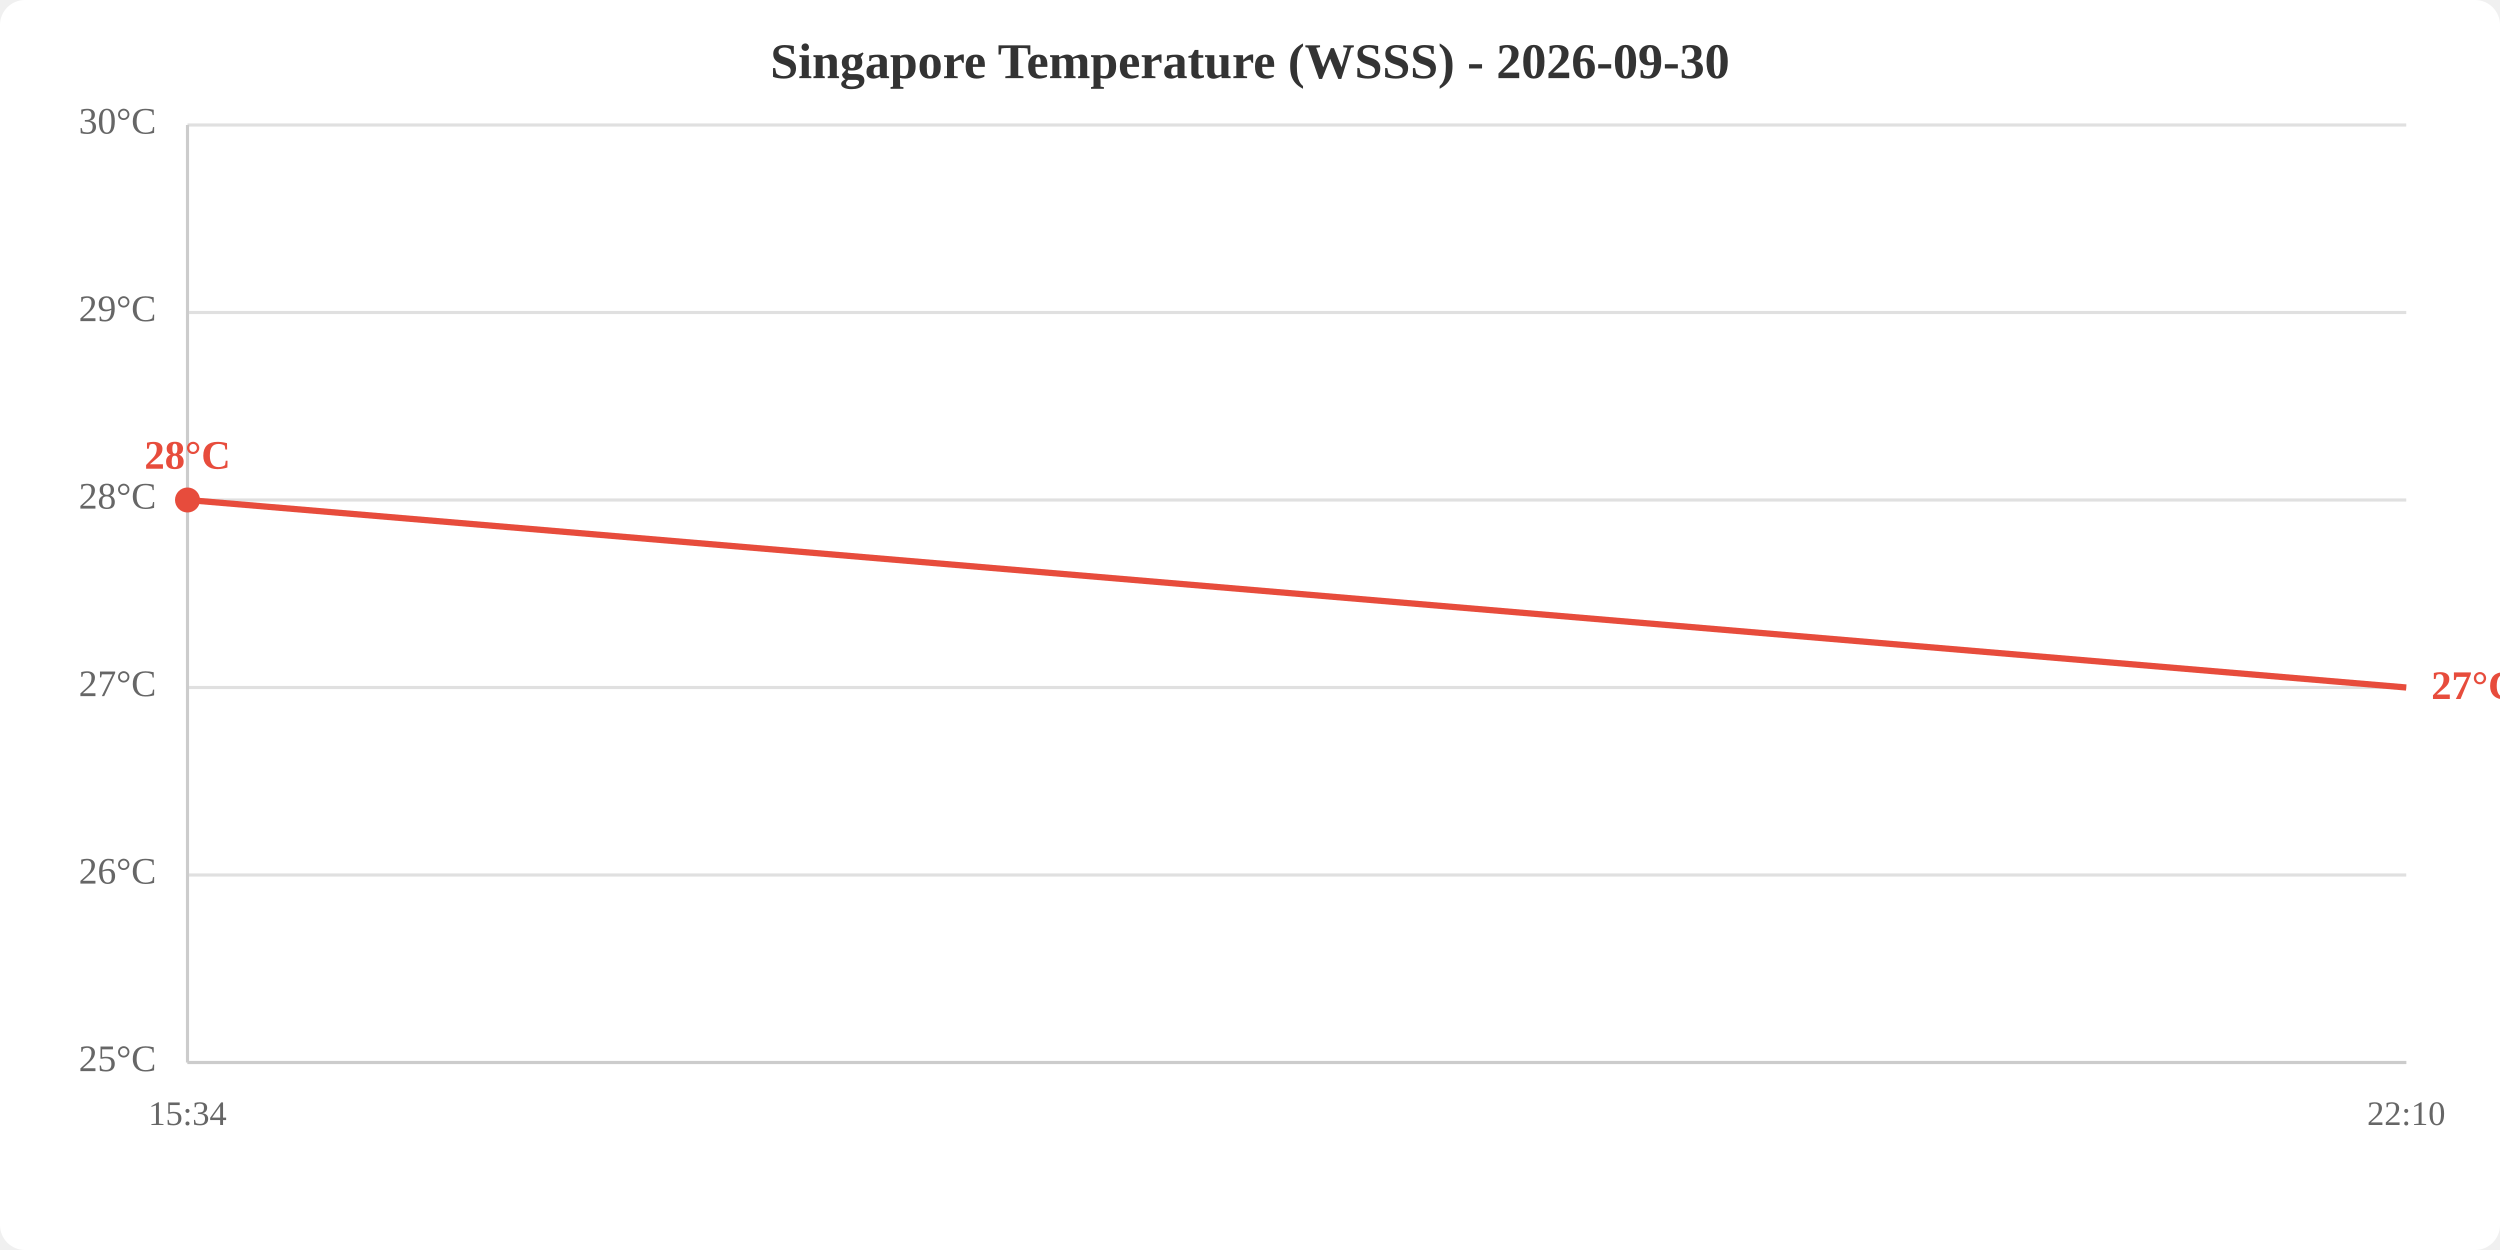
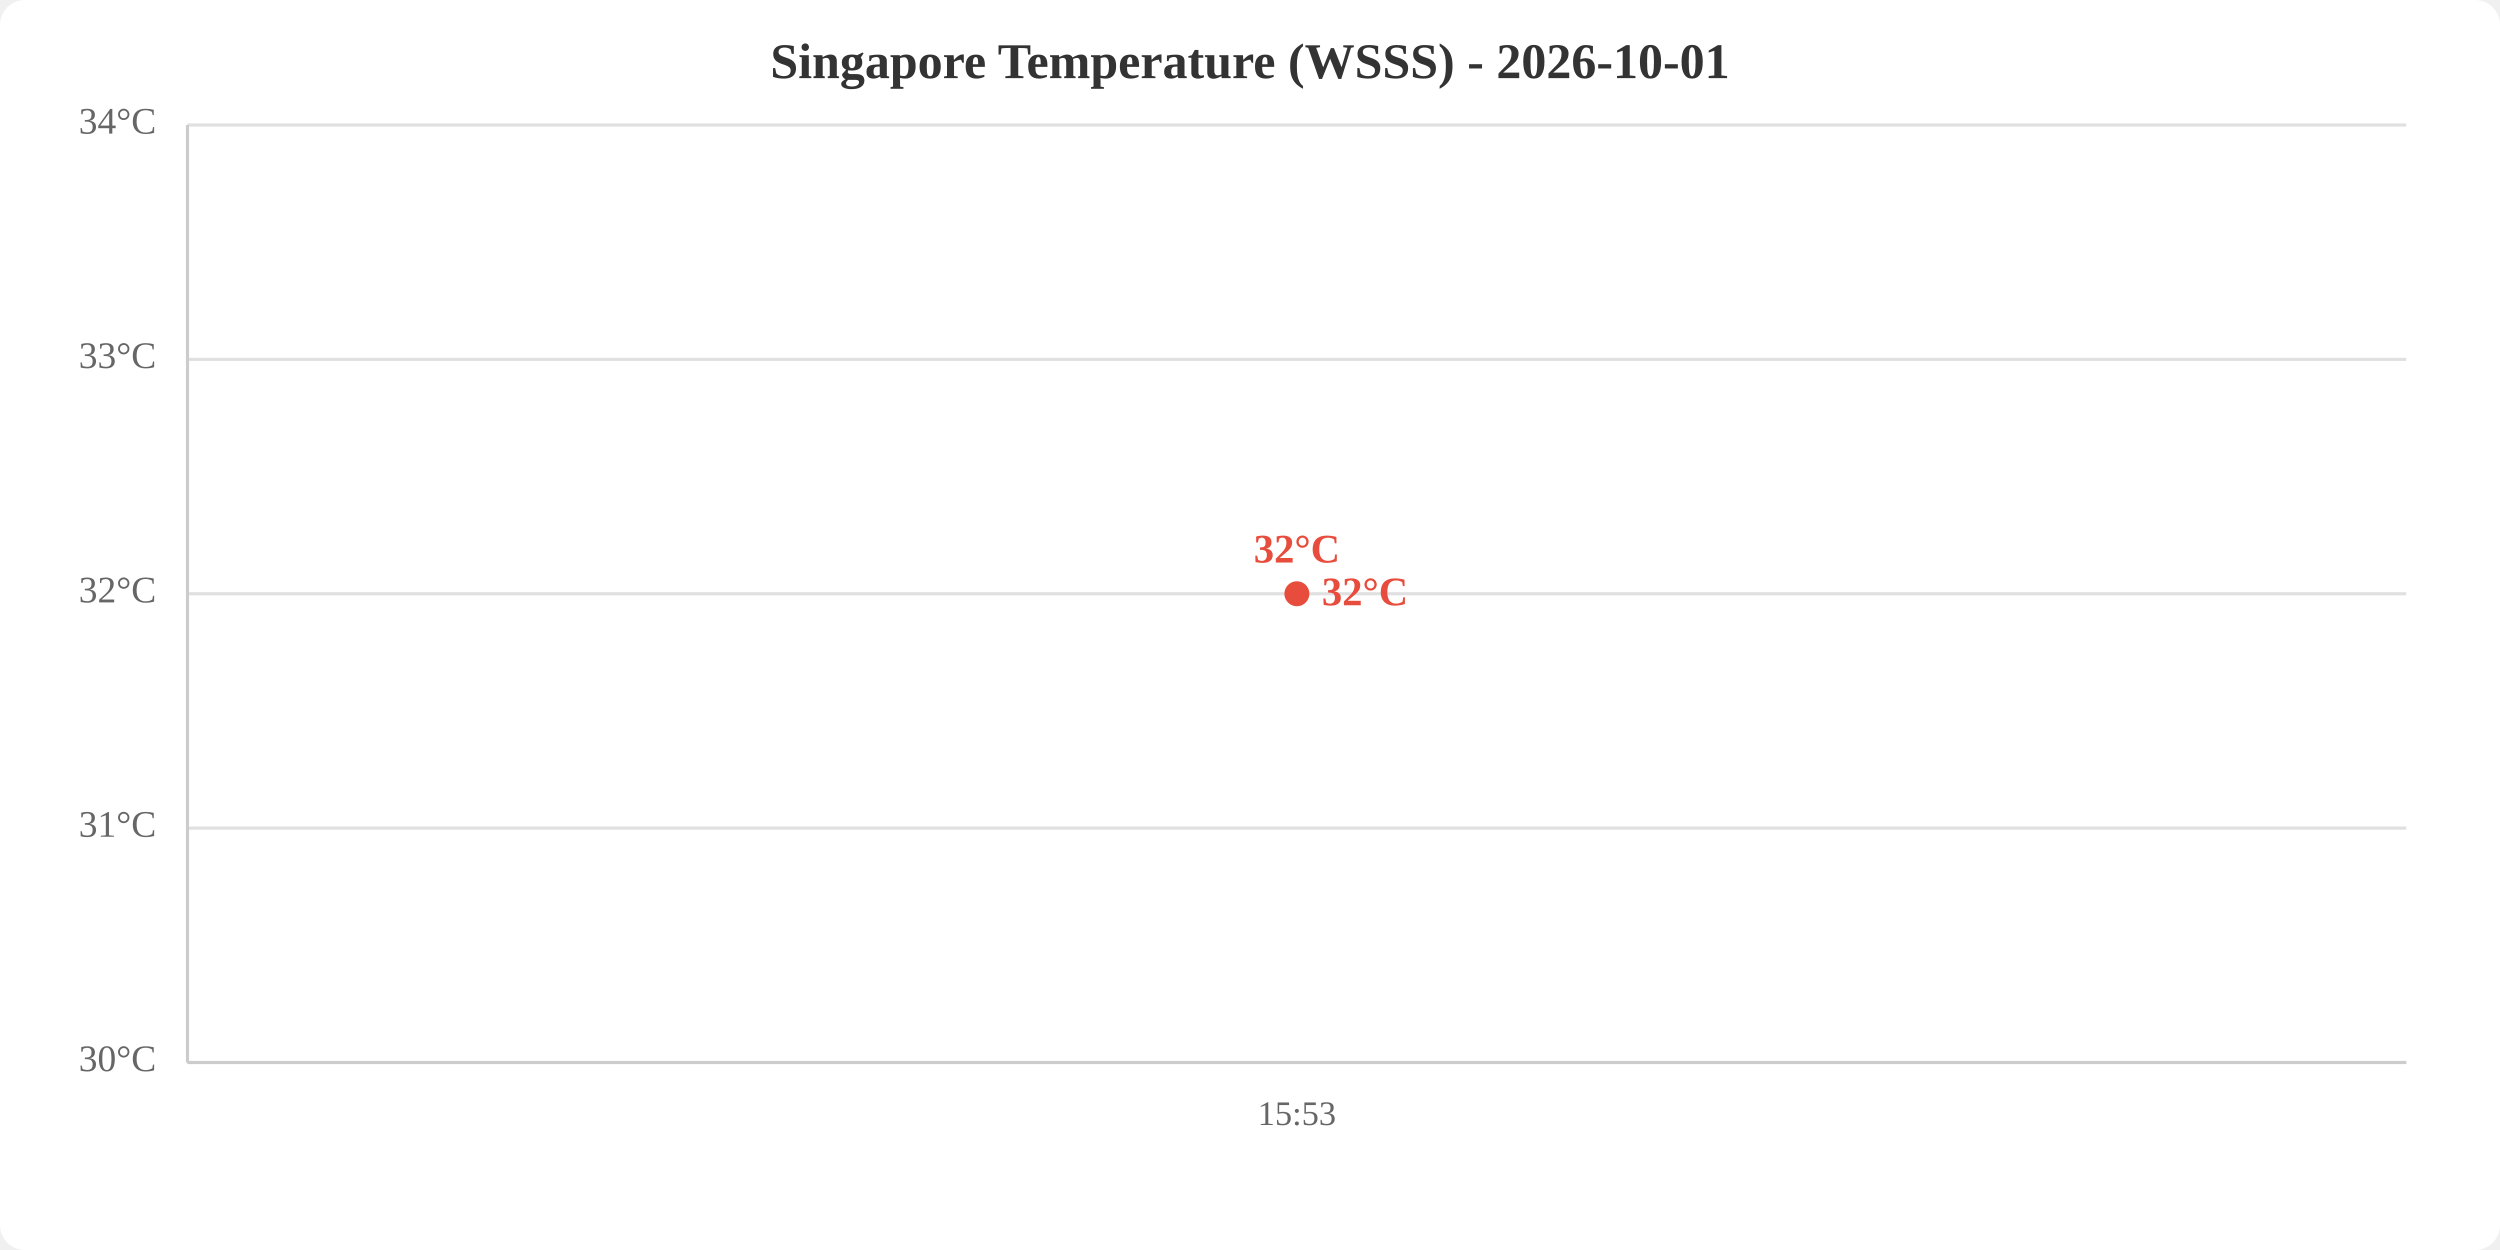
<svg xmlns="http://www.w3.org/2000/svg" viewBox="0 0 800 400" width="800" height="400">
  <rect width="800" height="400" fill="white" rx="8" />
-   <text x="400.0" y="25" text-anchor="middle" font-size="16" font-weight="bold" fill="#333">Singapore Temperature (WSSS) - 2026-09-30</text>
+   <text x="400.0" y="25" text-anchor="middle" font-size="16" font-weight="bold" fill="#333">Singapore Temperature (WSSS) - 2026-10-01</text>
  <line x1="60" y1="340.0" x2="770" y2="340.0" stroke="#e0e0e0" stroke-width="1" />
-   <line x1="60" y1="280.0" x2="770" y2="280.0" stroke="#e0e0e0" stroke-width="1" />
-   <line x1="60" y1="220.0" x2="770" y2="220.0" stroke="#e0e0e0" stroke-width="1" />
-   <line x1="60" y1="160.0" x2="770" y2="160.0" stroke="#e0e0e0" stroke-width="1" />
-   <line x1="60" y1="100.0" x2="770" y2="100.0" stroke="#e0e0e0" stroke-width="1" />
+   <line x1="60" y1="265.0" x2="770" y2="265.0" stroke="#e0e0e0" stroke-width="1" />
+   <line x1="60" y1="190.0" x2="770" y2="190.0" stroke="#e0e0e0" stroke-width="1" />
+   <line x1="60" y1="115.0" x2="770" y2="115.0" stroke="#e0e0e0" stroke-width="1" />
  <line x1="60" y1="40.0" x2="770" y2="40.0" stroke="#e0e0e0" stroke-width="1" />
-   <text x="50" y="340.0" text-anchor="end" dominant-baseline="middle" fill="#666" font-size="12">25°C</text>
-   <text x="50" y="280.0" text-anchor="end" dominant-baseline="middle" fill="#666" font-size="12">26°C</text>
-   <text x="50" y="220.0" text-anchor="end" dominant-baseline="middle" fill="#666" font-size="12">27°C</text>
-   <text x="50" y="160.0" text-anchor="end" dominant-baseline="middle" fill="#666" font-size="12">28°C</text>
-   <text x="50" y="100.0" text-anchor="end" dominant-baseline="middle" fill="#666" font-size="12">29°C</text>
-   <text x="50" y="40.0" text-anchor="end" dominant-baseline="middle" fill="#666" font-size="12">30°C</text>
-   <text x="60.0" y="360" text-anchor="middle" fill="#666" font-size="11">15:34</text>
-   <text x="770.0" y="360" text-anchor="middle" fill="#666" font-size="11">22:10</text>
+   <text x="50" y="340.0" text-anchor="end" dominant-baseline="middle" fill="#666" font-size="12">30°C</text>
+   <text x="50" y="265.0" text-anchor="end" dominant-baseline="middle" fill="#666" font-size="12">31°C</text>
+   <text x="50" y="190.0" text-anchor="end" dominant-baseline="middle" fill="#666" font-size="12">32°C</text>
+   <text x="50" y="115.0" text-anchor="end" dominant-baseline="middle" fill="#666" font-size="12">33°C</text>
+   <text x="50" y="40.0" text-anchor="end" dominant-baseline="middle" fill="#666" font-size="12">34°C</text>
+   <text x="415.0" y="360" text-anchor="middle" fill="#666" font-size="11">15:53</text>
  <line x1="60" y1="40" x2="60" y2="340" stroke="#ccc" stroke-width="1" />
  <line x1="60" y1="340" x2="770" y2="340" stroke="#ccc" stroke-width="1" />
-   <polyline points="60.0,160.0 770.0,220.0" fill="none" stroke="#e74c3c" stroke-width="2" />
-   <circle cx="60.0" cy="160.0" r="4" fill="#e74c3c" />
-   <text x="60.0" y="150.0" text-anchor="middle" fill="#e74c3c" font-size="13" font-weight="bold">28°C</text>
-   <text x="778.0" y="220.0" fill="#e74c3c" font-size="13" font-weight="bold" dominant-baseline="middle">27°C</text>
+   <polyline points="415.0,190.0" fill="none" stroke="#e74c3c" stroke-width="2" />
+   <circle cx="415.0" cy="190.0" r="4" fill="#e74c3c" />
+   <text x="415.0" y="180.0" text-anchor="middle" fill="#e74c3c" font-size="13" font-weight="bold">32°C</text>
+   <text x="423.0" y="190.0" fill="#e74c3c" font-size="13" font-weight="bold" dominant-baseline="middle">32°C</text>
</svg>
